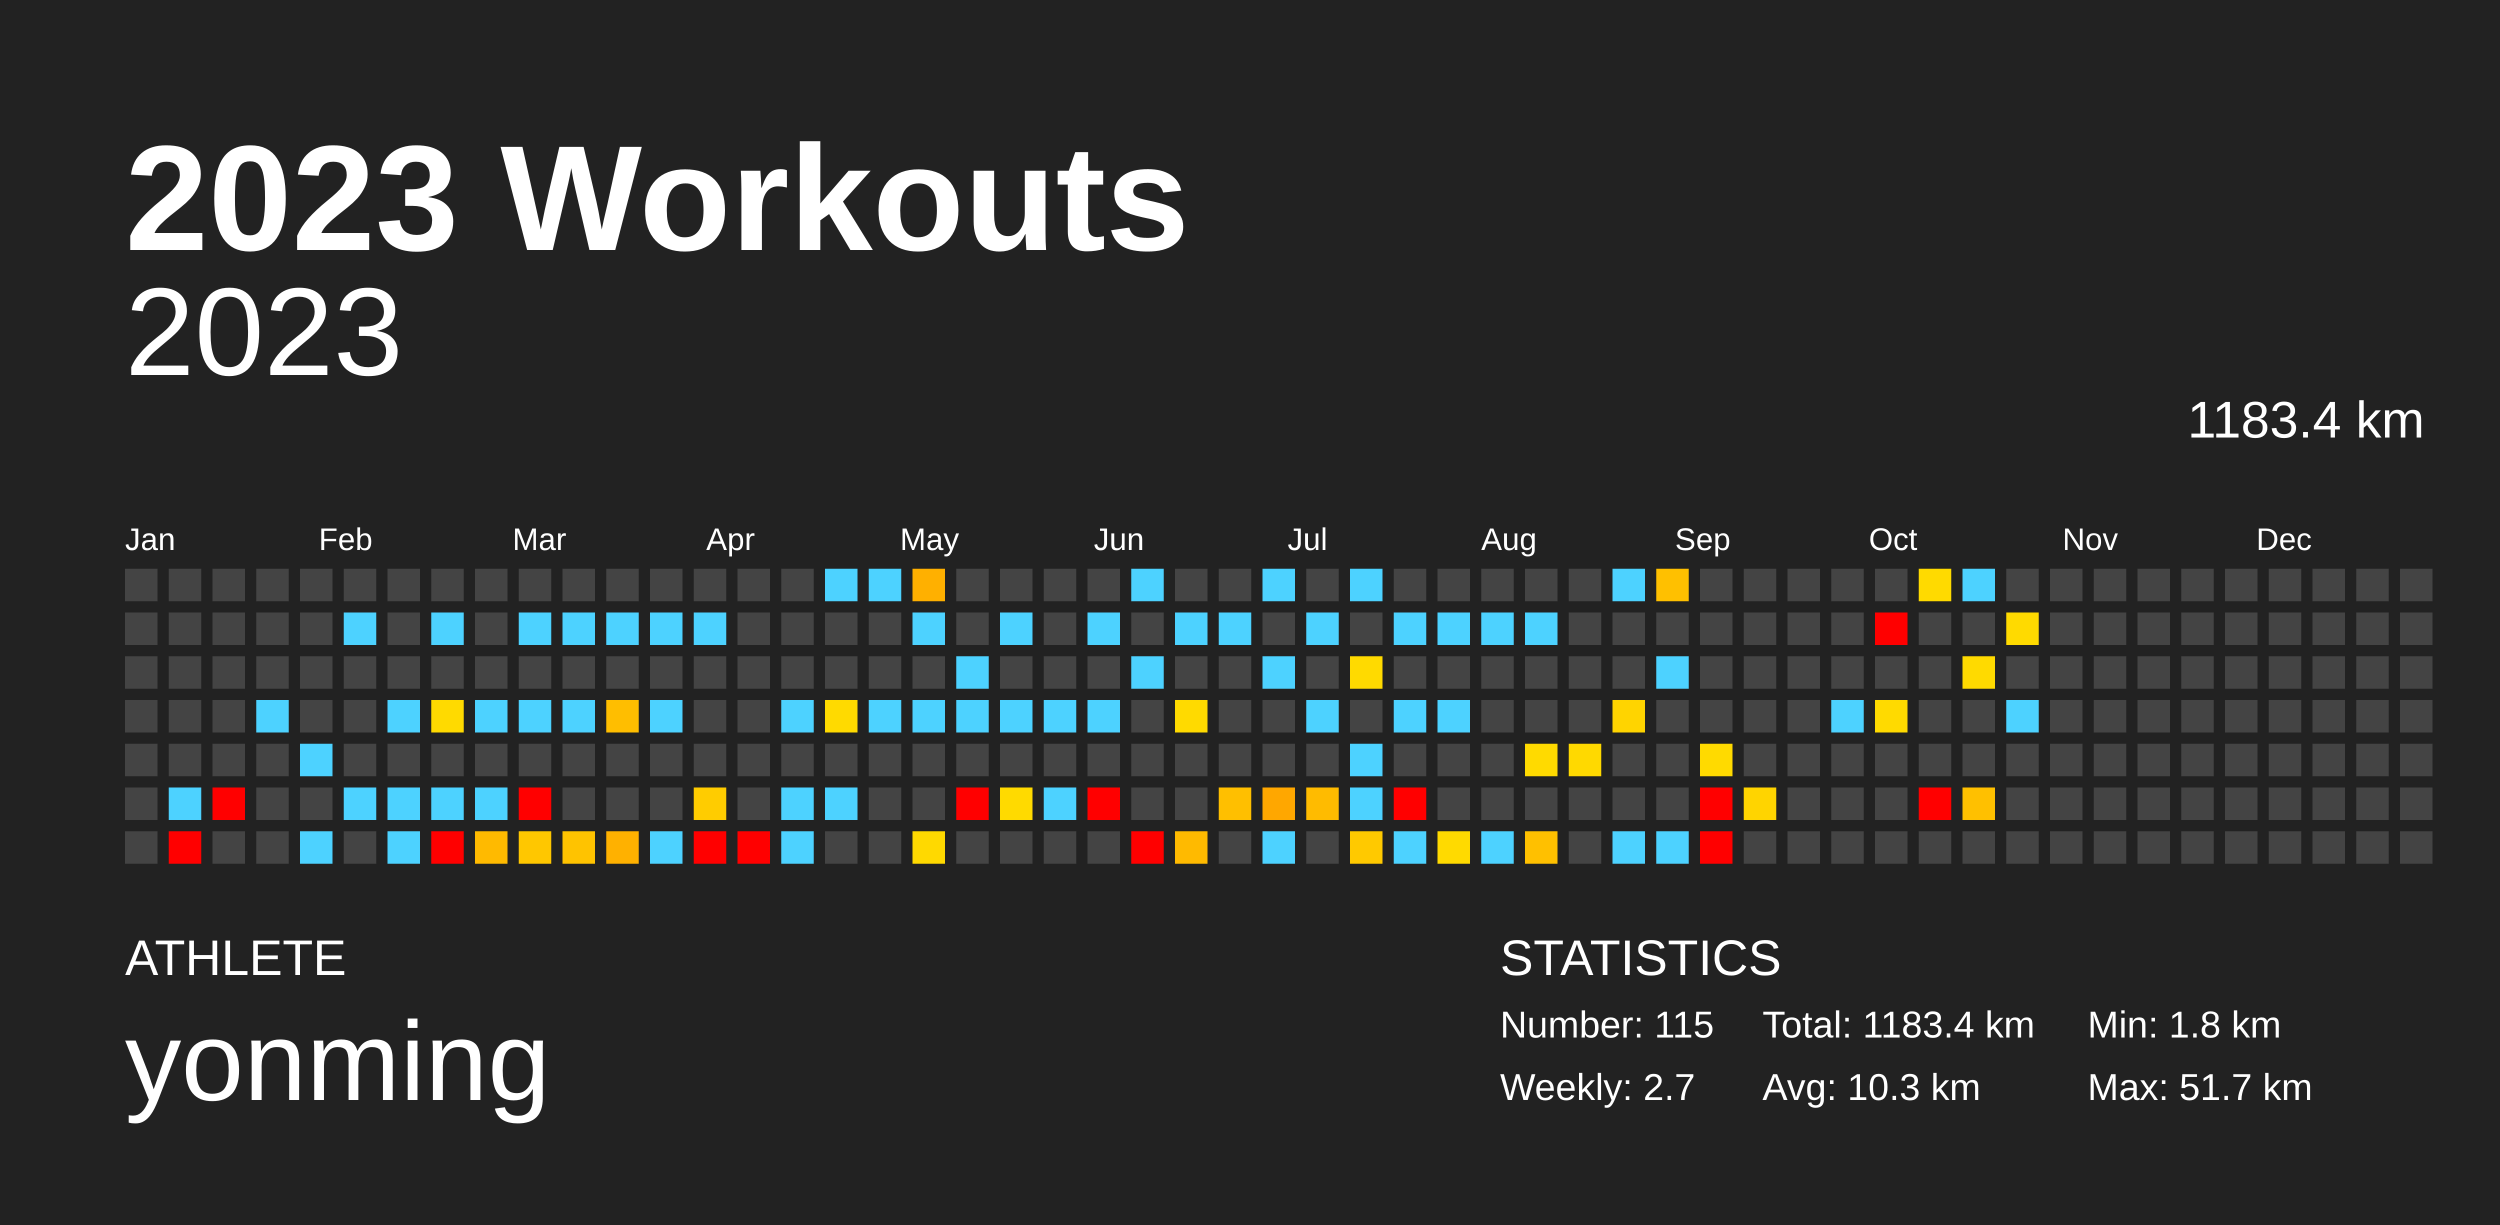
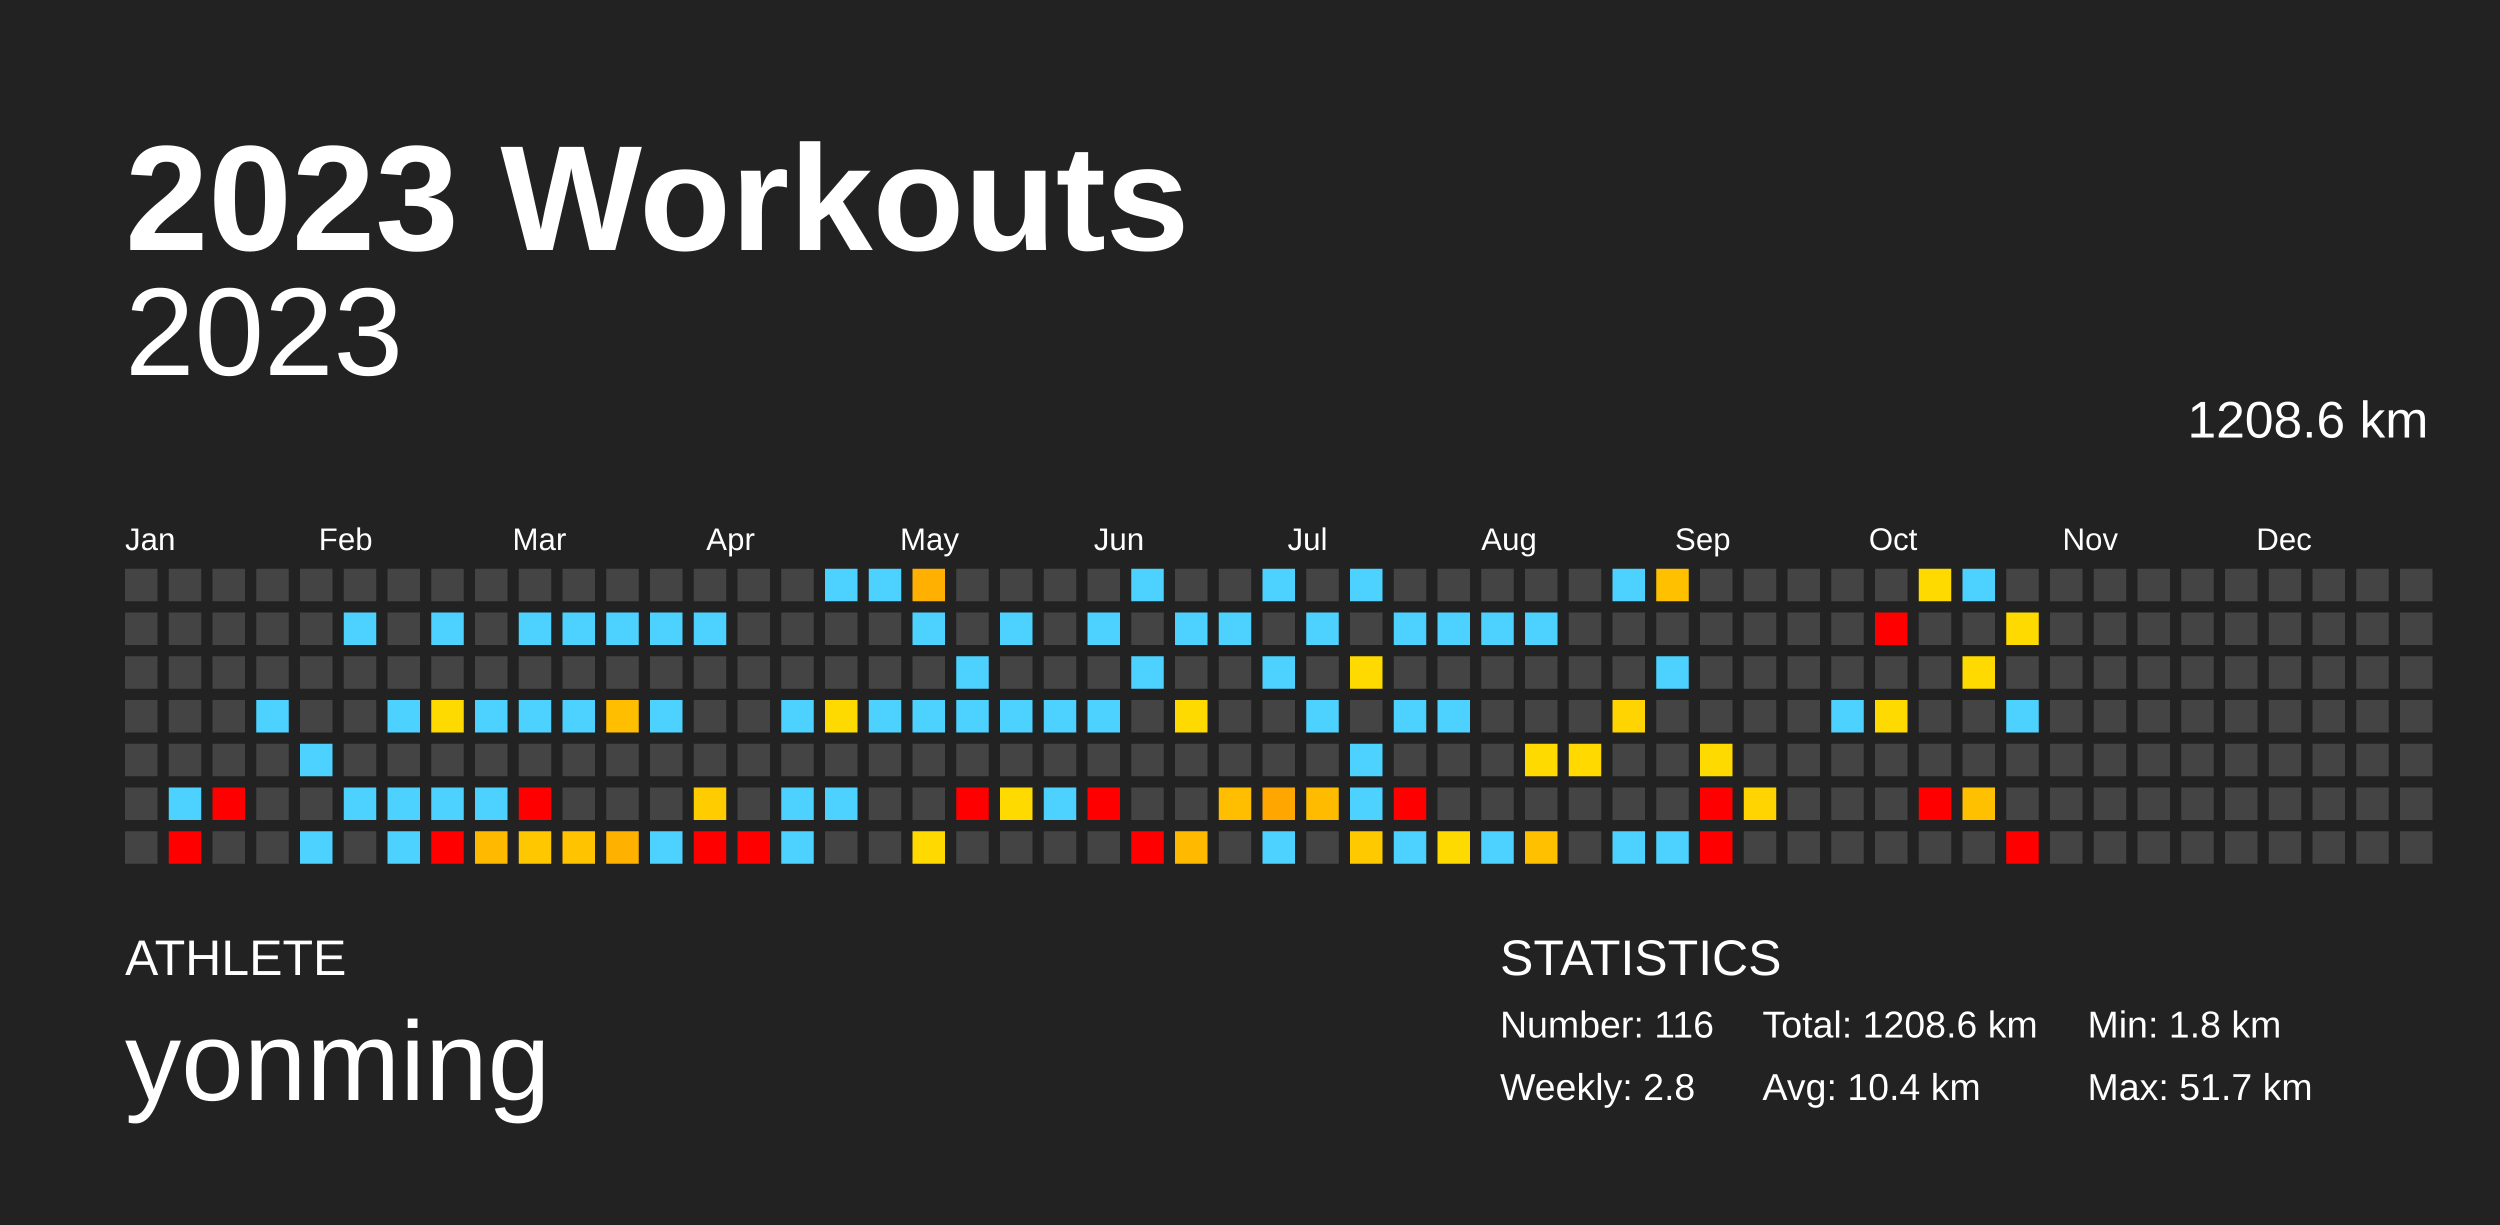
<svg xmlns="http://www.w3.org/2000/svg" baseProfile="full" height="98mm" version="1.1" viewBox="0,0,200,98" width="200mm">
  <defs />
  <rect fill="#222222" height="98" width="200" x="0" y="0" />
  <text fill="#FFFFFF" style="font-size:12px; font-family:Arial; font-weight:bold;" x="10" y="20">2023 Workouts</text>
  <text fill="#FFFFFF" style="font-size:4px; font-family:Arial" x="10" y="78">ATHLETE</text>
  <text fill="#FFFFFF" style="font-size:9px; font-family:Arial" x="10" y="88">yonming</text>
  <text fill="#FFFFFF" style="font-size:4px; font-family:Arial" x="120" y="78">STATISTICS</text>
-   <text fill="#FFFFFF" style="font-size:3px; font-family:Arial" x="120" y="83">Number: 115</text>
-   <text fill="#FFFFFF" style="font-size:3px; font-family:Arial" x="120" y="88">Weekly: 2.7</text>
-   <text fill="#FFFFFF" style="font-size:3px; font-family:Arial" x="141" y="83">Total: 1183.4 km</text>
-   <text fill="#FFFFFF" style="font-size:3px; font-family:Arial" x="141" y="88">Avg: 10.3 km</text>
+   <text fill="#FFFFFF" style="font-size:3px; font-family:Arial" x="120" y="83">Number: 116</text>
+   <text fill="#FFFFFF" style="font-size:3px; font-family:Arial" x="120" y="88">Weekly: 2.8</text>
+   <text fill="#FFFFFF" style="font-size:3px; font-family:Arial" x="141" y="83">Total: 1208.6 km</text>
+   <text fill="#FFFFFF" style="font-size:3px; font-family:Arial" x="141" y="88">Avg: 10.4 km</text>
  <text fill="#FFFFFF" style="font-size:3px; font-family:Arial" x="167" y="83">Min: 1.8 km</text>
  <text fill="#FFFFFF" style="font-size:3px; font-family:Arial" x="167" y="88">Max: 51.7 km</text>
  <text alignment-baseline="hanging" fill="#FFFFFF" style="font-size:10.0px; font-family:Arial;" x="10" y="30">2023</text>
-   <text alignment-baseline="hanging" fill="#FFFFFF" style="font-size:4.125px; font-family:Arial;" x="175" y="35">1183.4 km</text>
+   <text alignment-baseline="hanging" fill="#FFFFFF" style="font-size:4.125px; font-family:Arial;" x="175" y="35">1208.6 km</text>
  <text fill="#FFFFFF" style="font-size:2.5px; font-family:Arial" x="10.0" y="44">Jan</text>
  <text fill="#FFFFFF" style="font-size:2.5px; font-family:Arial" x="25.5" y="44">Feb</text>
  <text fill="#FFFFFF" style="font-size:2.5px; font-family:Arial" x="41.0" y="44">Mar</text>
  <text fill="#FFFFFF" style="font-size:2.5px; font-family:Arial" x="56.5" y="44">Apr</text>
  <text fill="#FFFFFF" style="font-size:2.5px; font-family:Arial" x="72.0" y="44">May</text>
  <text fill="#FFFFFF" style="font-size:2.5px; font-family:Arial" x="87.5" y="44">Jun</text>
  <text fill="#FFFFFF" style="font-size:2.5px; font-family:Arial" x="103.0" y="44">Jul</text>
  <text fill="#FFFFFF" style="font-size:2.5px; font-family:Arial" x="118.5" y="44">Aug</text>
  <text fill="#FFFFFF" style="font-size:2.5px; font-family:Arial" x="134.0" y="44">Sep</text>
  <text fill="#FFFFFF" style="font-size:2.5px; font-family:Arial" x="149.5" y="44">Oct</text>
  <text fill="#FFFFFF" style="font-size:2.5px; font-family:Arial" x="165.0" y="44">Nov</text>
  <text fill="#FFFFFF" style="font-size:2.5px; font-family:Arial" x="180.5" y="44">Dec</text>
  <rect fill="#444444" height="2.6" width="2.6" x="10.0" y="45.5" />
  <rect fill="#444444" height="2.6" width="2.6" x="10.0" y="49.0" />
  <rect fill="#444444" height="2.6" width="2.6" x="10.0" y="52.5" />
  <rect fill="#444444" height="2.6" width="2.6" x="10.0" y="56.0" />
  <rect fill="#444444" height="2.6" width="2.6" x="10.0" y="59.5" />
  <rect fill="#444444" height="2.6" width="2.6" x="10.0" y="63.0" />
  <rect fill="#444444" height="2.6" width="2.6" x="10.0" y="66.5" />
  <rect fill="#444444" height="2.6" width="2.6" x="13.5" y="45.5" />
  <rect fill="#444444" height="2.6" width="2.6" x="13.5" y="49.0" />
  <rect fill="#444444" height="2.6" width="2.6" x="13.5" y="52.5" />
  <rect fill="#444444" height="2.6" width="2.6" x="13.5" y="56.0" />
  <rect fill="#444444" height="2.6" width="2.6" x="13.5" y="59.5" />
  <rect fill="#4dd2ff" height="2.6" width="2.6" x="13.5" y="63.0" />
  <rect fill="red" height="2.6" width="2.6" x="13.5" y="66.5" />
  <rect fill="#444444" height="2.6" width="2.6" x="17.0" y="45.5" />
  <rect fill="#444444" height="2.6" width="2.6" x="17.0" y="49.0" />
  <rect fill="#444444" height="2.6" width="2.6" x="17.0" y="52.5" />
  <rect fill="#444444" height="2.6" width="2.6" x="17.0" y="56.0" />
  <rect fill="#444444" height="2.6" width="2.6" x="17.0" y="59.5" />
  <rect fill="red" height="2.6" width="2.6" x="17.0" y="63.0" />
  <rect fill="#444444" height="2.6" width="2.6" x="17.0" y="66.5" />
  <rect fill="#444444" height="2.6" width="2.6" x="20.5" y="45.5" />
  <rect fill="#444444" height="2.6" width="2.6" x="20.5" y="49.0" />
  <rect fill="#444444" height="2.6" width="2.6" x="20.5" y="52.5" />
  <rect fill="#4dd2ff" height="2.6" width="2.6" x="20.5" y="56.0" />
  <rect fill="#444444" height="2.6" width="2.6" x="20.5" y="59.5" />
  <rect fill="#444444" height="2.6" width="2.6" x="20.5" y="63.0" />
  <rect fill="#444444" height="2.6" width="2.6" x="20.5" y="66.5" />
  <rect fill="#444444" height="2.6" width="2.6" x="24.0" y="45.5" />
  <rect fill="#444444" height="2.6" width="2.6" x="24.0" y="49.0" />
  <rect fill="#444444" height="2.6" width="2.6" x="24.0" y="52.5" />
  <rect fill="#444444" height="2.6" width="2.6" x="24.0" y="56.0" />
  <rect fill="#4dd2ff" height="2.6" width="2.6" x="24.0" y="59.5" />
  <rect fill="#444444" height="2.6" width="2.6" x="24.0" y="63.0" />
  <rect fill="#4dd2ff" height="2.6" width="2.6" x="24.0" y="66.5" />
  <rect fill="#444444" height="2.6" width="2.6" x="27.5" y="45.5" />
  <rect fill="#4dd2ff" height="2.6" width="2.6" x="27.5" y="49.0" />
  <rect fill="#444444" height="2.6" width="2.6" x="27.5" y="52.5" />
  <rect fill="#444444" height="2.6" width="2.6" x="27.5" y="56.0" />
  <rect fill="#444444" height="2.6" width="2.6" x="27.5" y="59.5" />
  <rect fill="#4dd2ff" height="2.6" width="2.6" x="27.5" y="63.0" />
  <rect fill="#444444" height="2.6" width="2.6" x="27.5" y="66.5" />
  <rect fill="#444444" height="2.6" width="2.6" x="31.0" y="45.5" />
  <rect fill="#444444" height="2.6" width="2.6" x="31.0" y="49.0" />
  <rect fill="#444444" height="2.6" width="2.6" x="31.0" y="52.5" />
  <rect fill="#4dd2ff" height="2.6" width="2.6" x="31.0" y="56.0" />
  <rect fill="#444444" height="2.6" width="2.6" x="31.0" y="59.5" />
  <rect fill="#4dd2ff" height="2.6" width="2.6" x="31.0" y="63.0" />
  <rect fill="#4dd2ff" height="2.6" width="2.6" x="31.0" y="66.5" />
  <rect fill="#444444" height="2.6" width="2.6" x="34.5" y="45.5" />
  <rect fill="#4dd2ff" height="2.6" width="2.6" x="34.5" y="49.0" />
  <rect fill="#444444" height="2.6" width="2.6" x="34.5" y="52.5" />
  <rect fill="#ffda00" height="2.6" width="2.6" x="34.5" y="56.0" />
  <rect fill="#444444" height="2.6" width="2.6" x="34.5" y="59.5" />
  <rect fill="#4dd2ff" height="2.6" width="2.6" x="34.5" y="63.0" />
  <rect fill="red" height="2.6" width="2.6" x="34.5" y="66.5" />
  <rect fill="#444444" height="2.6" width="2.6" x="38.0" y="45.5" />
  <rect fill="#444444" height="2.6" width="2.6" x="38.0" y="49.0" />
  <rect fill="#444444" height="2.6" width="2.6" x="38.0" y="52.5" />
  <rect fill="#4dd2ff" height="2.6" width="2.6" x="38.0" y="56.0" />
  <rect fill="#444444" height="2.6" width="2.6" x="38.0" y="59.5" />
  <rect fill="#4dd2ff" height="2.6" width="2.6" x="38.0" y="63.0" />
  <rect fill="#ffba00" height="2.6" width="2.6" x="38.0" y="66.5" />
  <rect fill="#444444" height="2.6" width="2.6" x="41.5" y="45.5" />
  <rect fill="#4dd2ff" height="2.6" width="2.6" x="41.5" y="49.0" />
  <rect fill="#444444" height="2.6" width="2.6" x="41.5" y="52.5" />
  <rect fill="#4dd2ff" height="2.6" width="2.6" x="41.5" y="56.0" />
  <rect fill="#444444" height="2.6" width="2.6" x="41.5" y="59.5" />
  <rect fill="red" height="2.6" width="2.6" x="41.5" y="63.0" />
  <rect fill="#ffc700" height="2.6" width="2.6" x="41.5" y="66.5" />
  <rect fill="#444444" height="2.6" width="2.6" x="45.0" y="45.5" />
  <rect fill="#4dd2ff" height="2.6" width="2.6" x="45.0" y="49.0" />
  <rect fill="#444444" height="2.6" width="2.6" x="45.0" y="52.5" />
  <rect fill="#4dd2ff" height="2.6" width="2.6" x="45.0" y="56.0" />
  <rect fill="#444444" height="2.6" width="2.6" x="45.0" y="59.5" />
  <rect fill="#444444" height="2.6" width="2.6" x="45.0" y="63.0" />
  <rect fill="#ffc300" height="2.6" width="2.6" x="45.0" y="66.5" />
  <rect fill="#444444" height="2.6" width="2.6" x="48.5" y="45.5" />
  <rect fill="#4dd2ff" height="2.6" width="2.6" x="48.5" y="49.0" />
  <rect fill="#444444" height="2.6" width="2.6" x="48.5" y="52.5" />
  <rect fill="#ffbe00" height="2.6" width="2.6" x="48.5" y="56.0" />
  <rect fill="#444444" height="2.6" width="2.6" x="48.5" y="59.5" />
  <rect fill="#444444" height="2.6" width="2.6" x="48.5" y="63.0" />
  <rect fill="#ffb100" height="2.6" width="2.6" x="48.5" y="66.5" />
  <rect fill="#444444" height="2.6" width="2.6" x="52.0" y="45.5" />
  <rect fill="#4dd2ff" height="2.6" width="2.6" x="52.0" y="49.0" />
  <rect fill="#444444" height="2.6" width="2.6" x="52.0" y="52.5" />
  <rect fill="#4dd2ff" height="2.6" width="2.6" x="52.0" y="56.0" />
  <rect fill="#444444" height="2.6" width="2.6" x="52.0" y="59.5" />
  <rect fill="#444444" height="2.6" width="2.6" x="52.0" y="63.0" />
  <rect fill="#4dd2ff" height="2.6" width="2.6" x="52.0" y="66.5" />
  <rect fill="#444444" height="2.6" width="2.6" x="55.5" y="45.5" />
  <rect fill="#4dd2ff" height="2.6" width="2.6" x="55.5" y="49.0" />
  <rect fill="#444444" height="2.6" width="2.6" x="55.5" y="52.5" />
  <rect fill="#444444" height="2.6" width="2.6" x="55.5" y="56.0" />
  <rect fill="#444444" height="2.6" width="2.6" x="55.5" y="59.5" />
  <rect fill="#ffcc00" height="2.6" width="2.6" x="55.5" y="63.0" />
  <rect fill="red" height="2.6" width="2.6" x="55.5" y="66.5" />
  <rect fill="#444444" height="2.6" width="2.6" x="59.0" y="45.5" />
  <rect fill="#444444" height="2.6" width="2.6" x="59.0" y="49.0" />
  <rect fill="#444444" height="2.6" width="2.6" x="59.0" y="52.5" />
  <rect fill="#444444" height="2.6" width="2.6" x="59.0" y="56.0" />
  <rect fill="#444444" height="2.6" width="2.6" x="59.0" y="59.5" />
  <rect fill="#444444" height="2.6" width="2.6" x="59.0" y="63.0" />
  <rect fill="red" height="2.6" width="2.6" x="59.0" y="66.5" />
  <rect fill="#444444" height="2.6" width="2.6" x="62.5" y="45.5" />
  <rect fill="#444444" height="2.6" width="2.6" x="62.5" y="49.0" />
  <rect fill="#444444" height="2.6" width="2.6" x="62.5" y="52.5" />
  <rect fill="#4dd2ff" height="2.6" width="2.6" x="62.5" y="56.0" />
  <rect fill="#444444" height="2.6" width="2.6" x="62.5" y="59.5" />
  <rect fill="#4dd2ff" height="2.6" width="2.6" x="62.5" y="63.0" />
  <rect fill="#4dd2ff" height="2.6" width="2.6" x="62.5" y="66.5" />
  <rect fill="#4dd2ff" height="2.6" width="2.6" x="66.0" y="45.5" />
  <rect fill="#444444" height="2.6" width="2.6" x="66.0" y="49.0" />
  <rect fill="#444444" height="2.6" width="2.6" x="66.0" y="52.5" />
  <rect fill="#ffda00" height="2.6" width="2.6" x="66.0" y="56.0" />
  <rect fill="#444444" height="2.6" width="2.6" x="66.0" y="59.5" />
  <rect fill="#4dd2ff" height="2.6" width="2.6" x="66.0" y="63.0" />
  <rect fill="#444444" height="2.6" width="2.6" x="66.0" y="66.5" />
  <rect fill="#4dd2ff" height="2.6" width="2.6" x="69.5" y="45.5" />
  <rect fill="#444444" height="2.6" width="2.6" x="69.5" y="49.0" />
  <rect fill="#444444" height="2.6" width="2.6" x="69.5" y="52.5" />
  <rect fill="#4dd2ff" height="2.6" width="2.6" x="69.5" y="56.0" />
  <rect fill="#444444" height="2.6" width="2.6" x="69.5" y="59.5" />
  <rect fill="#444444" height="2.6" width="2.6" x="69.5" y="63.0" />
  <rect fill="#444444" height="2.6" width="2.6" x="69.5" y="66.5" />
  <rect fill="#ffb000" height="2.6" width="2.6" x="73.0" y="45.5" />
  <rect fill="#4dd2ff" height="2.6" width="2.6" x="73.0" y="49.0" />
  <rect fill="#444444" height="2.6" width="2.6" x="73.0" y="52.5" />
  <rect fill="#4dd2ff" height="2.6" width="2.6" x="73.0" y="56.0" />
  <rect fill="#444444" height="2.6" width="2.6" x="73.0" y="59.5" />
  <rect fill="#444444" height="2.6" width="2.6" x="73.0" y="63.0" />
  <rect fill="#ffd900" height="2.6" width="2.6" x="73.0" y="66.5" />
  <rect fill="#444444" height="2.6" width="2.6" x="76.5" y="45.5" />
  <rect fill="#444444" height="2.6" width="2.6" x="76.5" y="49.0" />
  <rect fill="#4dd2ff" height="2.6" width="2.6" x="76.5" y="52.5" />
  <rect fill="#4dd2ff" height="2.6" width="2.6" x="76.5" y="56.0" />
  <rect fill="#444444" height="2.6" width="2.6" x="76.5" y="59.5" />
  <rect fill="red" height="2.6" width="2.6" x="76.5" y="63.0" />
  <rect fill="#444444" height="2.6" width="2.6" x="76.5" y="66.5" />
  <rect fill="#444444" height="2.6" width="2.6" x="80.0" y="45.5" />
  <rect fill="#4dd2ff" height="2.6" width="2.6" x="80.0" y="49.0" />
  <rect fill="#444444" height="2.6" width="2.6" x="80.0" y="52.5" />
  <rect fill="#4dd2ff" height="2.6" width="2.6" x="80.0" y="56.0" />
  <rect fill="#444444" height="2.6" width="2.6" x="80.0" y="59.5" />
  <rect fill="#ffda00" height="2.6" width="2.6" x="80.0" y="63.0" />
  <rect fill="#444444" height="2.6" width="2.6" x="80.0" y="66.5" />
  <rect fill="#444444" height="2.6" width="2.6" x="83.5" y="45.5" />
  <rect fill="#444444" height="2.6" width="2.6" x="83.5" y="49.0" />
  <rect fill="#444444" height="2.6" width="2.6" x="83.5" y="52.5" />
  <rect fill="#4dd2ff" height="2.6" width="2.6" x="83.5" y="56.0" />
  <rect fill="#444444" height="2.6" width="2.6" x="83.5" y="59.5" />
  <rect fill="#4dd2ff" height="2.6" width="2.6" x="83.5" y="63.0" />
  <rect fill="#444444" height="2.6" width="2.6" x="83.5" y="66.5" />
  <rect fill="#444444" height="2.6" width="2.6" x="87.0" y="45.5" />
  <rect fill="#4dd2ff" height="2.6" width="2.6" x="87.0" y="49.0" />
  <rect fill="#444444" height="2.6" width="2.6" x="87.0" y="52.5" />
  <rect fill="#4dd2ff" height="2.6" width="2.6" x="87.0" y="56.0" />
  <rect fill="#444444" height="2.6" width="2.6" x="87.0" y="59.5" />
  <rect fill="red" height="2.6" width="2.6" x="87.0" y="63.0" />
  <rect fill="#444444" height="2.6" width="2.6" x="87.0" y="66.5" />
  <rect fill="#4dd2ff" height="2.6" width="2.6" x="90.5" y="45.5" />
  <rect fill="#444444" height="2.6" width="2.6" x="90.5" y="49.0" />
  <rect fill="#4dd2ff" height="2.6" width="2.6" x="90.5" y="52.5" />
  <rect fill="#444444" height="2.6" width="2.6" x="90.5" y="56.0" />
  <rect fill="#444444" height="2.6" width="2.6" x="90.5" y="59.5" />
  <rect fill="#444444" height="2.6" width="2.6" x="90.5" y="63.0" />
  <rect fill="red" height="2.6" width="2.6" x="90.5" y="66.5" />
  <rect fill="#444444" height="2.6" width="2.6" x="94.0" y="45.5" />
  <rect fill="#4dd2ff" height="2.6" width="2.6" x="94.0" y="49.0" />
  <rect fill="#444444" height="2.6" width="2.6" x="94.0" y="52.5" />
  <rect fill="#ffda00" height="2.6" width="2.6" x="94.0" y="56.0" />
  <rect fill="#444444" height="2.6" width="2.6" x="94.0" y="59.5" />
  <rect fill="#444444" height="2.6" width="2.6" x="94.0" y="63.0" />
  <rect fill="#ffba00" height="2.6" width="2.6" x="94.0" y="66.5" />
  <rect fill="#444444" height="2.6" width="2.6" x="97.5" y="45.5" />
  <rect fill="#4dd2ff" height="2.6" width="2.6" x="97.5" y="49.0" />
  <rect fill="#444444" height="2.6" width="2.6" x="97.5" y="52.5" />
  <rect fill="#444444" height="2.6" width="2.6" x="97.5" y="56.0" />
  <rect fill="#444444" height="2.6" width="2.6" x="97.5" y="59.5" />
  <rect fill="#ffbf00" height="2.6" width="2.6" x="97.5" y="63.0" />
  <rect fill="#444444" height="2.6" width="2.6" x="97.5" y="66.5" />
  <rect fill="#4dd2ff" height="2.6" width="2.6" x="101.0" y="45.5" />
  <rect fill="#444444" height="2.6" width="2.6" x="101.0" y="49.0" />
  <rect fill="#4dd2ff" height="2.6" width="2.6" x="101.0" y="52.5" />
  <rect fill="#444444" height="2.6" width="2.6" x="101.0" y="56.0" />
  <rect fill="#444444" height="2.6" width="2.6" x="101.0" y="59.5" />
  <rect fill="#ffa700" height="2.6" width="2.6" x="101.0" y="63.0" />
  <rect fill="#4dd2ff" height="2.6" width="2.6" x="101.0" y="66.5" />
  <rect fill="#444444" height="2.6" width="2.6" x="104.5" y="45.5" />
  <rect fill="#4dd2ff" height="2.6" width="2.6" x="104.5" y="49.0" />
  <rect fill="#444444" height="2.6" width="2.6" x="104.5" y="52.5" />
  <rect fill="#4dd2ff" height="2.6" width="2.6" x="104.5" y="56.0" />
  <rect fill="#444444" height="2.6" width="2.6" x="104.5" y="59.5" />
  <rect fill="#ffbb00" height="2.6" width="2.6" x="104.5" y="63.0" />
  <rect fill="#444444" height="2.6" width="2.6" x="104.5" y="66.5" />
  <rect fill="#4dd2ff" height="2.6" width="2.6" x="108.0" y="45.5" />
  <rect fill="#444444" height="2.6" width="2.6" x="108.0" y="49.0" />
  <rect fill="#ffda00" height="2.6" width="2.6" x="108.0" y="52.5" />
  <rect fill="#444444" height="2.6" width="2.6" x="108.0" y="56.0" />
  <rect fill="#4dd2ff" height="2.6" width="2.6" x="108.0" y="59.5" />
  <rect fill="#4dd2ff" height="2.6" width="2.6" x="108.0" y="63.0" />
  <rect fill="#ffc900" height="2.6" width="2.6" x="108.0" y="66.5" />
  <rect fill="#444444" height="2.6" width="2.6" x="111.5" y="45.5" />
  <rect fill="#4dd2ff" height="2.6" width="2.6" x="111.5" y="49.0" />
  <rect fill="#444444" height="2.6" width="2.6" x="111.5" y="52.5" />
  <rect fill="#4dd2ff" height="2.6" width="2.6" x="111.5" y="56.0" />
  <rect fill="#444444" height="2.6" width="2.6" x="111.5" y="59.5" />
  <rect fill="red" height="2.6" width="2.6" x="111.5" y="63.0" />
  <rect fill="#4dd2ff" height="2.6" width="2.6" x="111.5" y="66.5" />
  <rect fill="#444444" height="2.6" width="2.6" x="115.0" y="45.5" />
  <rect fill="#4dd2ff" height="2.6" width="2.6" x="115.0" y="49.0" />
  <rect fill="#444444" height="2.6" width="2.6" x="115.0" y="52.5" />
  <rect fill="#4dd2ff" height="2.6" width="2.6" x="115.0" y="56.0" />
  <rect fill="#444444" height="2.6" width="2.6" x="115.0" y="59.5" />
  <rect fill="#444444" height="2.6" width="2.6" x="115.0" y="63.0" />
  <rect fill="#ffda00" height="2.6" width="2.6" x="115.0" y="66.5" />
  <rect fill="#444444" height="2.6" width="2.6" x="118.5" y="45.5" />
  <rect fill="#4dd2ff" height="2.6" width="2.6" x="118.5" y="49.0" />
  <rect fill="#444444" height="2.6" width="2.6" x="118.5" y="52.5" />
  <rect fill="#444444" height="2.6" width="2.6" x="118.5" y="56.0" />
  <rect fill="#444444" height="2.6" width="2.6" x="118.5" y="59.5" />
  <rect fill="#444444" height="2.6" width="2.6" x="118.5" y="63.0" />
  <rect fill="#4dd2ff" height="2.6" width="2.6" x="118.5" y="66.5" />
  <rect fill="#444444" height="2.6" width="2.6" x="122.0" y="45.5" />
  <rect fill="#4dd2ff" height="2.6" width="2.6" x="122.0" y="49.0" />
  <rect fill="#444444" height="2.6" width="2.6" x="122.0" y="52.5" />
  <rect fill="#444444" height="2.6" width="2.6" x="122.0" y="56.0" />
  <rect fill="#ffda00" height="2.6" width="2.6" x="122.0" y="59.5" />
  <rect fill="#444444" height="2.6" width="2.6" x="122.0" y="63.0" />
  <rect fill="#ffc000" height="2.6" width="2.6" x="122.0" y="66.5" />
  <rect fill="#444444" height="2.6" width="2.6" x="125.5" y="45.5" />
  <rect fill="#444444" height="2.6" width="2.6" x="125.5" y="49.0" />
  <rect fill="#444444" height="2.6" width="2.6" x="125.5" y="52.5" />
  <rect fill="#444444" height="2.6" width="2.6" x="125.5" y="56.0" />
  <rect fill="#ffd900" height="2.6" width="2.6" x="125.5" y="59.5" />
  <rect fill="#444444" height="2.6" width="2.6" x="125.5" y="63.0" />
  <rect fill="#444444" height="2.6" width="2.6" x="125.5" y="66.5" />
  <rect fill="#4dd2ff" height="2.6" width="2.6" x="129.0" y="45.5" />
  <rect fill="#444444" height="2.6" width="2.6" x="129.0" y="49.0" />
  <rect fill="#444444" height="2.6" width="2.6" x="129.0" y="52.5" />
  <rect fill="#ffd400" height="2.6" width="2.6" x="129.0" y="56.0" />
  <rect fill="#444444" height="2.6" width="2.6" x="129.0" y="59.5" />
  <rect fill="#444444" height="2.6" width="2.6" x="129.0" y="63.0" />
  <rect fill="#4dd2ff" height="2.6" width="2.6" x="129.0" y="66.5" />
  <rect fill="#ffc000" height="2.6" width="2.6" x="132.5" y="45.5" />
  <rect fill="#444444" height="2.6" width="2.6" x="132.5" y="49.0" />
  <rect fill="#4dd2ff" height="2.6" width="2.6" x="132.5" y="52.5" />
  <rect fill="#444444" height="2.6" width="2.6" x="132.5" y="56.0" />
  <rect fill="#444444" height="2.6" width="2.6" x="132.5" y="59.5" />
  <rect fill="#444444" height="2.6" width="2.6" x="132.5" y="63.0" />
  <rect fill="#4dd2ff" height="2.6" width="2.6" x="132.5" y="66.5" />
  <rect fill="#444444" height="2.6" width="2.6" x="136.0" y="45.5" />
  <rect fill="#444444" height="2.6" width="2.6" x="136.0" y="49.0" />
  <rect fill="#444444" height="2.6" width="2.6" x="136.0" y="52.5" />
  <rect fill="#444444" height="2.6" width="2.6" x="136.0" y="56.0" />
  <rect fill="#ffda00" height="2.6" width="2.6" x="136.0" y="59.5" />
  <rect fill="red" height="2.6" width="2.6" x="136.0" y="63.0" />
  <rect fill="red" height="2.6" width="2.6" x="136.0" y="66.5" />
  <rect fill="#444444" height="2.6" width="2.6" x="139.5" y="45.5" />
  <rect fill="#444444" height="2.6" width="2.6" x="139.5" y="49.0" />
  <rect fill="#444444" height="2.6" width="2.6" x="139.5" y="52.5" />
  <rect fill="#444444" height="2.6" width="2.6" x="139.5" y="56.0" />
  <rect fill="#444444" height="2.6" width="2.6" x="139.5" y="59.5" />
  <rect fill="#ffd400" height="2.6" width="2.6" x="139.5" y="63.0" />
  <rect fill="#444444" height="2.6" width="2.6" x="139.5" y="66.5" />
  <rect fill="#444444" height="2.6" width="2.6" x="143.0" y="45.5" />
  <rect fill="#444444" height="2.6" width="2.6" x="143.0" y="49.0" />
  <rect fill="#444444" height="2.6" width="2.6" x="143.0" y="52.5" />
  <rect fill="#444444" height="2.6" width="2.6" x="143.0" y="56.0" />
  <rect fill="#444444" height="2.6" width="2.6" x="143.0" y="59.5" />
  <rect fill="#444444" height="2.6" width="2.6" x="143.0" y="63.0" />
  <rect fill="#444444" height="2.6" width="2.6" x="143.0" y="66.5" />
  <rect fill="#444444" height="2.6" width="2.6" x="146.5" y="45.5" />
  <rect fill="#444444" height="2.6" width="2.6" x="146.5" y="49.0" />
  <rect fill="#444444" height="2.6" width="2.6" x="146.5" y="52.5" />
  <rect fill="#4dd2ff" height="2.6" width="2.6" x="146.5" y="56.0" />
  <rect fill="#444444" height="2.6" width="2.6" x="146.5" y="59.5" />
  <rect fill="#444444" height="2.6" width="2.6" x="146.5" y="63.0" />
  <rect fill="#444444" height="2.6" width="2.6" x="146.5" y="66.5" />
  <rect fill="#444444" height="2.6" width="2.6" x="150.0" y="45.5" />
  <rect fill="red" height="2.6" width="2.6" x="150.0" y="49.0" />
  <rect fill="#444444" height="2.6" width="2.6" x="150.0" y="52.5" />
  <rect fill="#ffda00" height="2.6" width="2.6" x="150.0" y="56.0" />
  <rect fill="#444444" height="2.6" width="2.6" x="150.0" y="59.5" />
  <rect fill="#444444" height="2.6" width="2.6" x="150.0" y="63.0" />
  <rect fill="#444444" height="2.6" width="2.6" x="150.0" y="66.5" />
  <rect fill="#ffda00" height="2.6" width="2.6" x="153.5" y="45.5" />
  <rect fill="#444444" height="2.6" width="2.6" x="153.5" y="49.0" />
  <rect fill="#444444" height="2.6" width="2.6" x="153.5" y="52.5" />
  <rect fill="#444444" height="2.6" width="2.6" x="153.5" y="56.0" />
  <rect fill="#444444" height="2.6" width="2.6" x="153.5" y="59.5" />
  <rect fill="red" height="2.6" width="2.6" x="153.5" y="63.0" />
  <rect fill="#444444" height="2.6" width="2.6" x="153.5" y="66.5" />
  <rect fill="#4dd2ff" height="2.6" width="2.6" x="157.0" y="45.5" />
  <rect fill="#444444" height="2.6" width="2.6" x="157.0" y="49.0" />
  <rect fill="#ffda00" height="2.6" width="2.6" x="157.0" y="52.5" />
  <rect fill="#444444" height="2.6" width="2.6" x="157.0" y="56.0" />
  <rect fill="#444444" height="2.6" width="2.6" x="157.0" y="59.5" />
  <rect fill="#ffc000" height="2.6" width="2.6" x="157.0" y="63.0" />
  <rect fill="#444444" height="2.6" width="2.6" x="157.0" y="66.5" />
  <rect fill="#444444" height="2.6" width="2.6" x="160.5" y="45.5" />
  <rect fill="#ffda00" height="2.6" width="2.6" x="160.5" y="49.0" />
  <rect fill="#444444" height="2.6" width="2.6" x="160.5" y="52.5" />
  <rect fill="#4dd2ff" height="2.6" width="2.6" x="160.5" y="56.0" />
  <rect fill="#444444" height="2.6" width="2.6" x="160.5" y="59.5" />
  <rect fill="#444444" height="2.6" width="2.6" x="160.5" y="63.0" />
-   <rect fill="#444444" height="2.6" width="2.6" x="160.5" y="66.5" />
+   <rect fill="red" height="2.6" width="2.6" x="160.5" y="66.5" />
  <rect fill="#444444" height="2.6" width="2.6" x="164.0" y="45.5" />
  <rect fill="#444444" height="2.6" width="2.6" x="164.0" y="49.0" />
  <rect fill="#444444" height="2.6" width="2.6" x="164.0" y="52.5" />
  <rect fill="#444444" height="2.6" width="2.6" x="164.0" y="56.0" />
  <rect fill="#444444" height="2.6" width="2.6" x="164.0" y="59.5" />
  <rect fill="#444444" height="2.6" width="2.6" x="164.0" y="63.0" />
  <rect fill="#444444" height="2.6" width="2.6" x="164.0" y="66.5" />
  <rect fill="#444444" height="2.6" width="2.6" x="167.5" y="45.5" />
  <rect fill="#444444" height="2.6" width="2.6" x="167.5" y="49.0" />
  <rect fill="#444444" height="2.6" width="2.6" x="167.5" y="52.5" />
  <rect fill="#444444" height="2.6" width="2.6" x="167.5" y="56.0" />
  <rect fill="#444444" height="2.6" width="2.6" x="167.5" y="59.5" />
  <rect fill="#444444" height="2.6" width="2.6" x="167.5" y="63.0" />
  <rect fill="#444444" height="2.6" width="2.6" x="167.5" y="66.5" />
  <rect fill="#444444" height="2.6" width="2.6" x="171.0" y="45.5" />
  <rect fill="#444444" height="2.6" width="2.6" x="171.0" y="49.0" />
  <rect fill="#444444" height="2.6" width="2.6" x="171.0" y="52.5" />
  <rect fill="#444444" height="2.6" width="2.6" x="171.0" y="56.0" />
  <rect fill="#444444" height="2.6" width="2.6" x="171.0" y="59.5" />
  <rect fill="#444444" height="2.6" width="2.6" x="171.0" y="63.0" />
  <rect fill="#444444" height="2.6" width="2.6" x="171.0" y="66.5" />
  <rect fill="#444444" height="2.6" width="2.6" x="174.5" y="45.5" />
  <rect fill="#444444" height="2.6" width="2.6" x="174.5" y="49.0" />
  <rect fill="#444444" height="2.6" width="2.6" x="174.5" y="52.5" />
  <rect fill="#444444" height="2.6" width="2.6" x="174.5" y="56.0" />
  <rect fill="#444444" height="2.6" width="2.6" x="174.5" y="59.5" />
  <rect fill="#444444" height="2.6" width="2.6" x="174.5" y="63.0" />
  <rect fill="#444444" height="2.6" width="2.6" x="174.5" y="66.5" />
  <rect fill="#444444" height="2.6" width="2.6" x="178.0" y="45.5" />
  <rect fill="#444444" height="2.6" width="2.6" x="178.0" y="49.0" />
  <rect fill="#444444" height="2.6" width="2.6" x="178.0" y="52.5" />
  <rect fill="#444444" height="2.6" width="2.6" x="178.0" y="56.0" />
  <rect fill="#444444" height="2.6" width="2.6" x="178.0" y="59.5" />
  <rect fill="#444444" height="2.6" width="2.6" x="178.0" y="63.0" />
  <rect fill="#444444" height="2.6" width="2.6" x="178.0" y="66.5" />
  <rect fill="#444444" height="2.6" width="2.6" x="181.5" y="45.5" />
  <rect fill="#444444" height="2.6" width="2.6" x="181.5" y="49.0" />
  <rect fill="#444444" height="2.6" width="2.6" x="181.5" y="52.5" />
  <rect fill="#444444" height="2.6" width="2.6" x="181.5" y="56.0" />
  <rect fill="#444444" height="2.6" width="2.6" x="181.5" y="59.5" />
  <rect fill="#444444" height="2.6" width="2.6" x="181.5" y="63.0" />
  <rect fill="#444444" height="2.6" width="2.6" x="181.5" y="66.5" />
  <rect fill="#444444" height="2.6" width="2.6" x="185.0" y="45.5" />
  <rect fill="#444444" height="2.6" width="2.6" x="185.0" y="49.0" />
  <rect fill="#444444" height="2.6" width="2.6" x="185.0" y="52.5" />
  <rect fill="#444444" height="2.6" width="2.6" x="185.0" y="56.0" />
  <rect fill="#444444" height="2.6" width="2.6" x="185.0" y="59.5" />
  <rect fill="#444444" height="2.6" width="2.6" x="185.0" y="63.0" />
  <rect fill="#444444" height="2.6" width="2.6" x="185.0" y="66.5" />
  <rect fill="#444444" height="2.6" width="2.6" x="188.5" y="45.5" />
  <rect fill="#444444" height="2.6" width="2.6" x="188.5" y="49.0" />
  <rect fill="#444444" height="2.6" width="2.6" x="188.5" y="52.5" />
  <rect fill="#444444" height="2.6" width="2.6" x="188.5" y="56.0" />
  <rect fill="#444444" height="2.6" width="2.6" x="188.5" y="59.5" />
  <rect fill="#444444" height="2.6" width="2.6" x="188.5" y="63.0" />
  <rect fill="#444444" height="2.6" width="2.6" x="188.5" y="66.5" />
  <rect fill="#444444" height="2.6" width="2.6" x="192.0" y="45.5" />
  <rect fill="#444444" height="2.6" width="2.6" x="192.0" y="49.0" />
  <rect fill="#444444" height="2.6" width="2.6" x="192.0" y="52.5" />
  <rect fill="#444444" height="2.6" width="2.6" x="192.0" y="56.0" />
  <rect fill="#444444" height="2.6" width="2.6" x="192.0" y="59.5" />
  <rect fill="#444444" height="2.6" width="2.6" x="192.0" y="63.0" />
  <rect fill="#444444" height="2.6" width="2.6" x="192.0" y="66.5" />
</svg>
